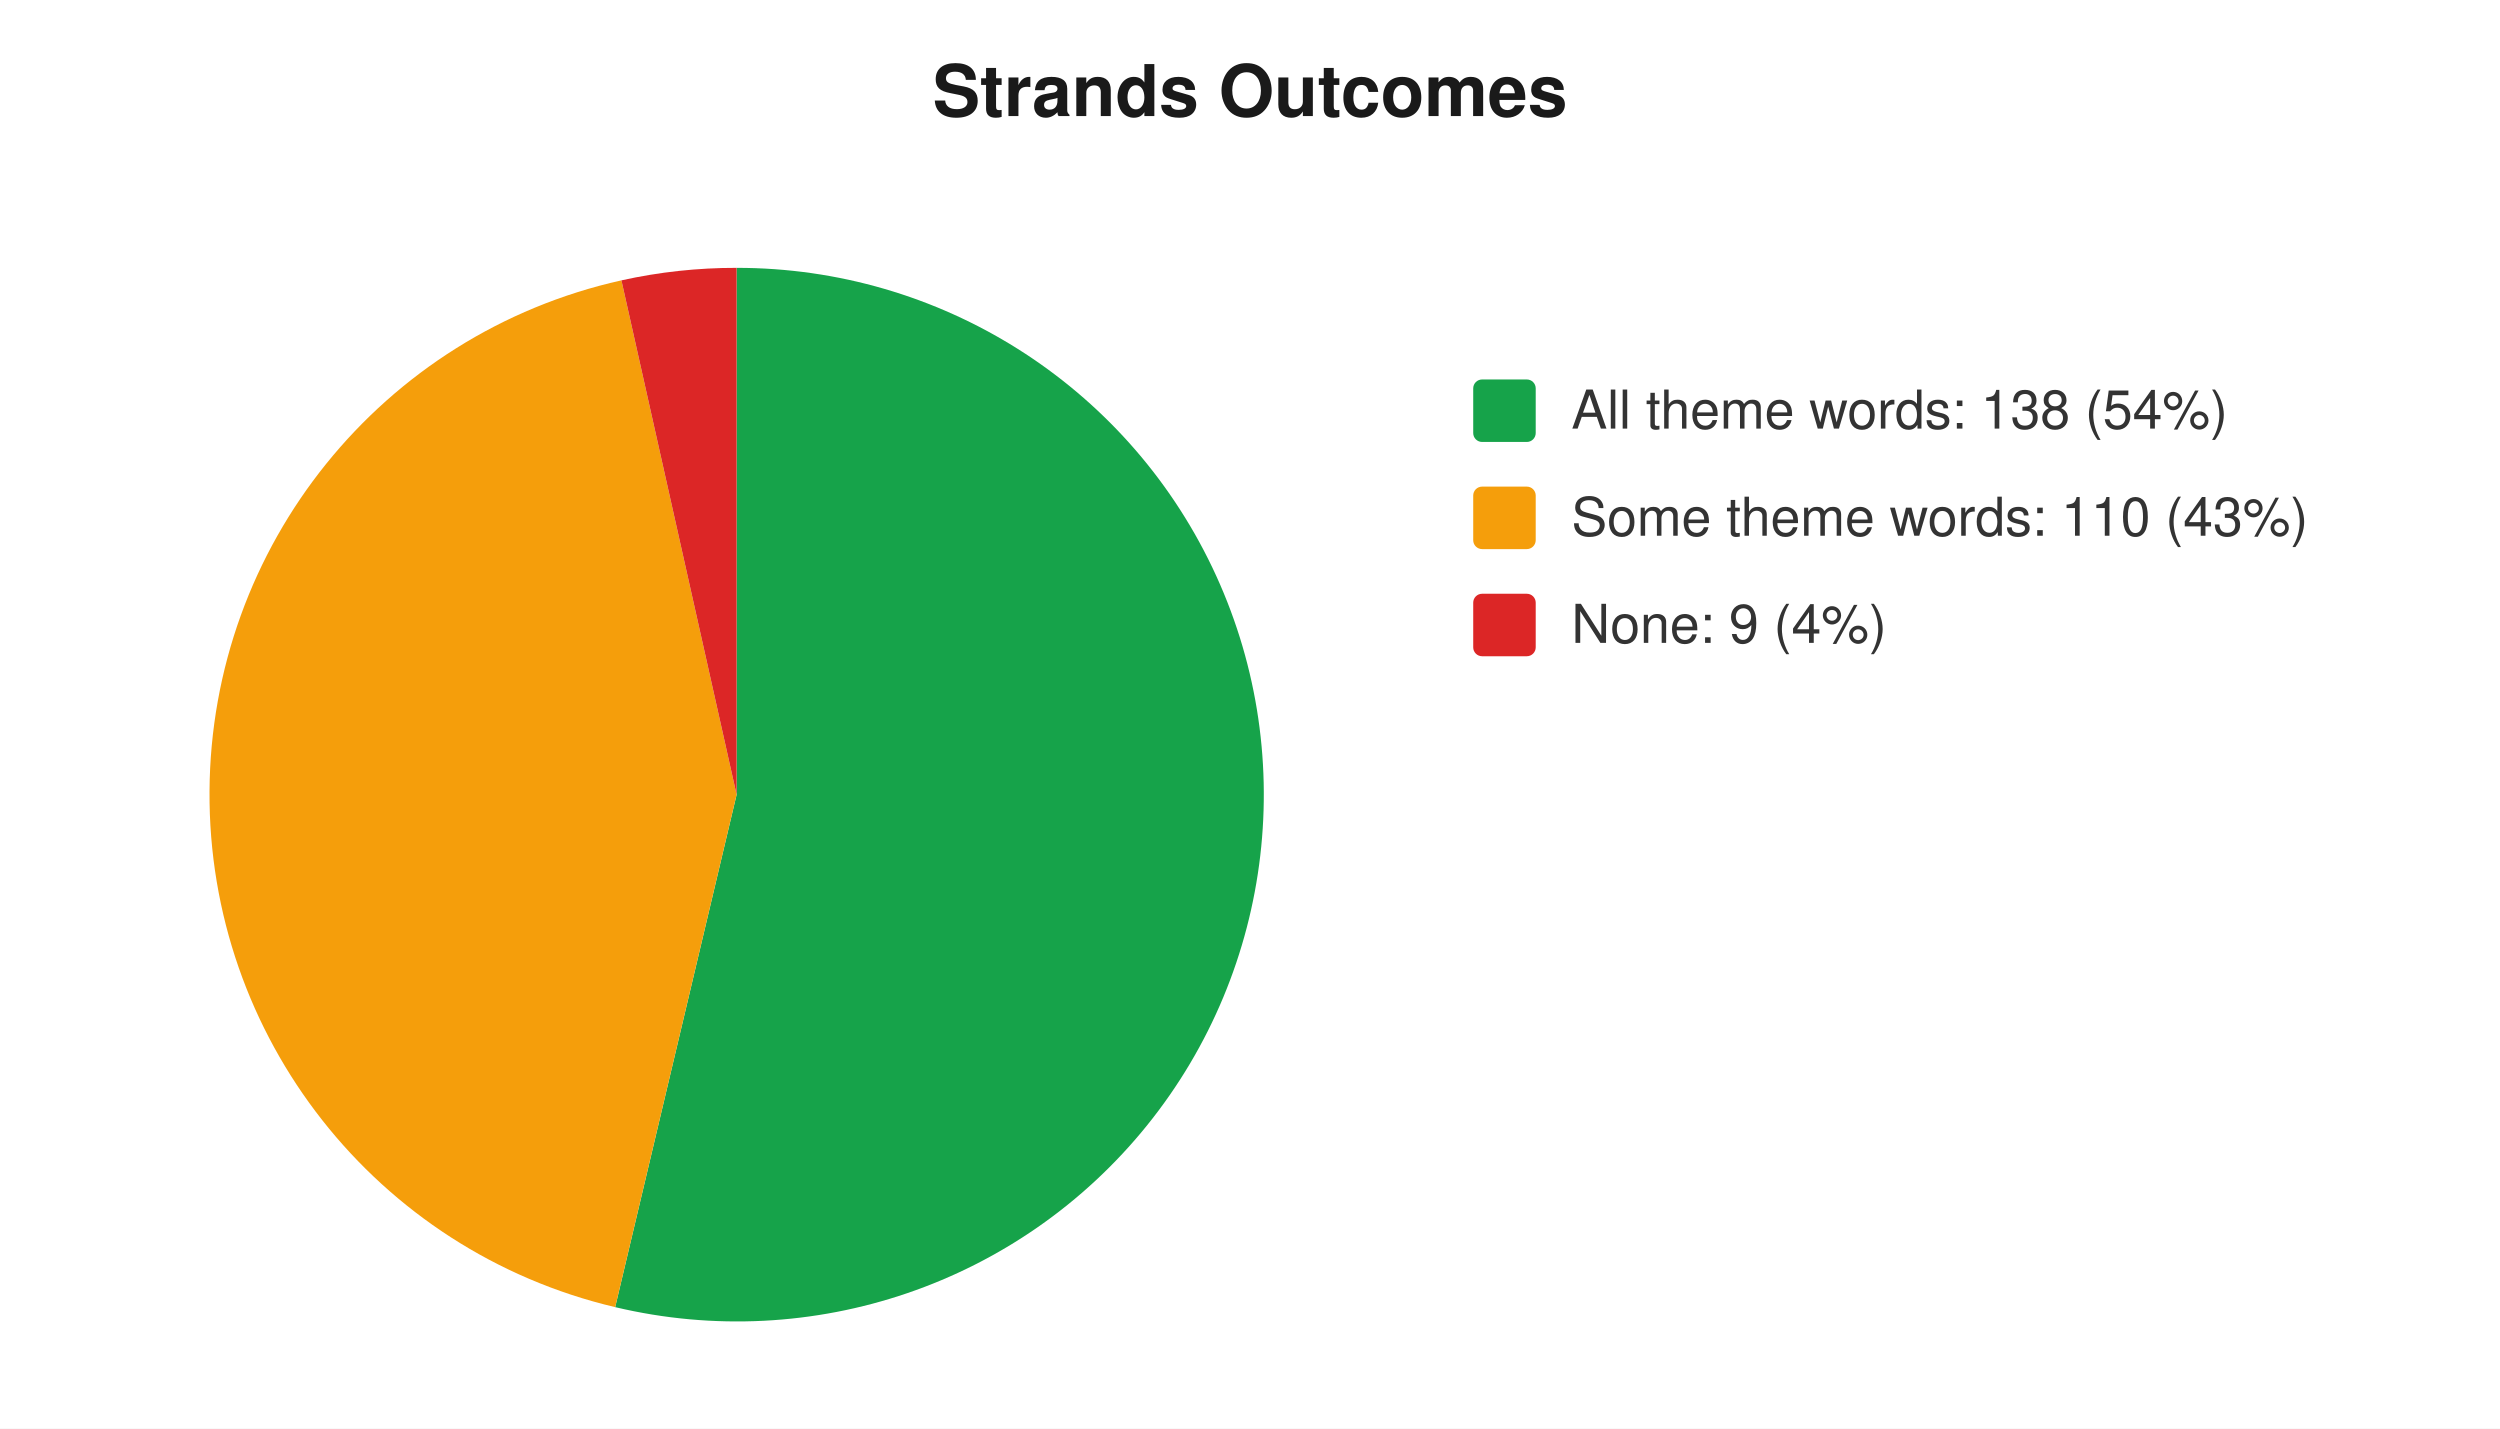
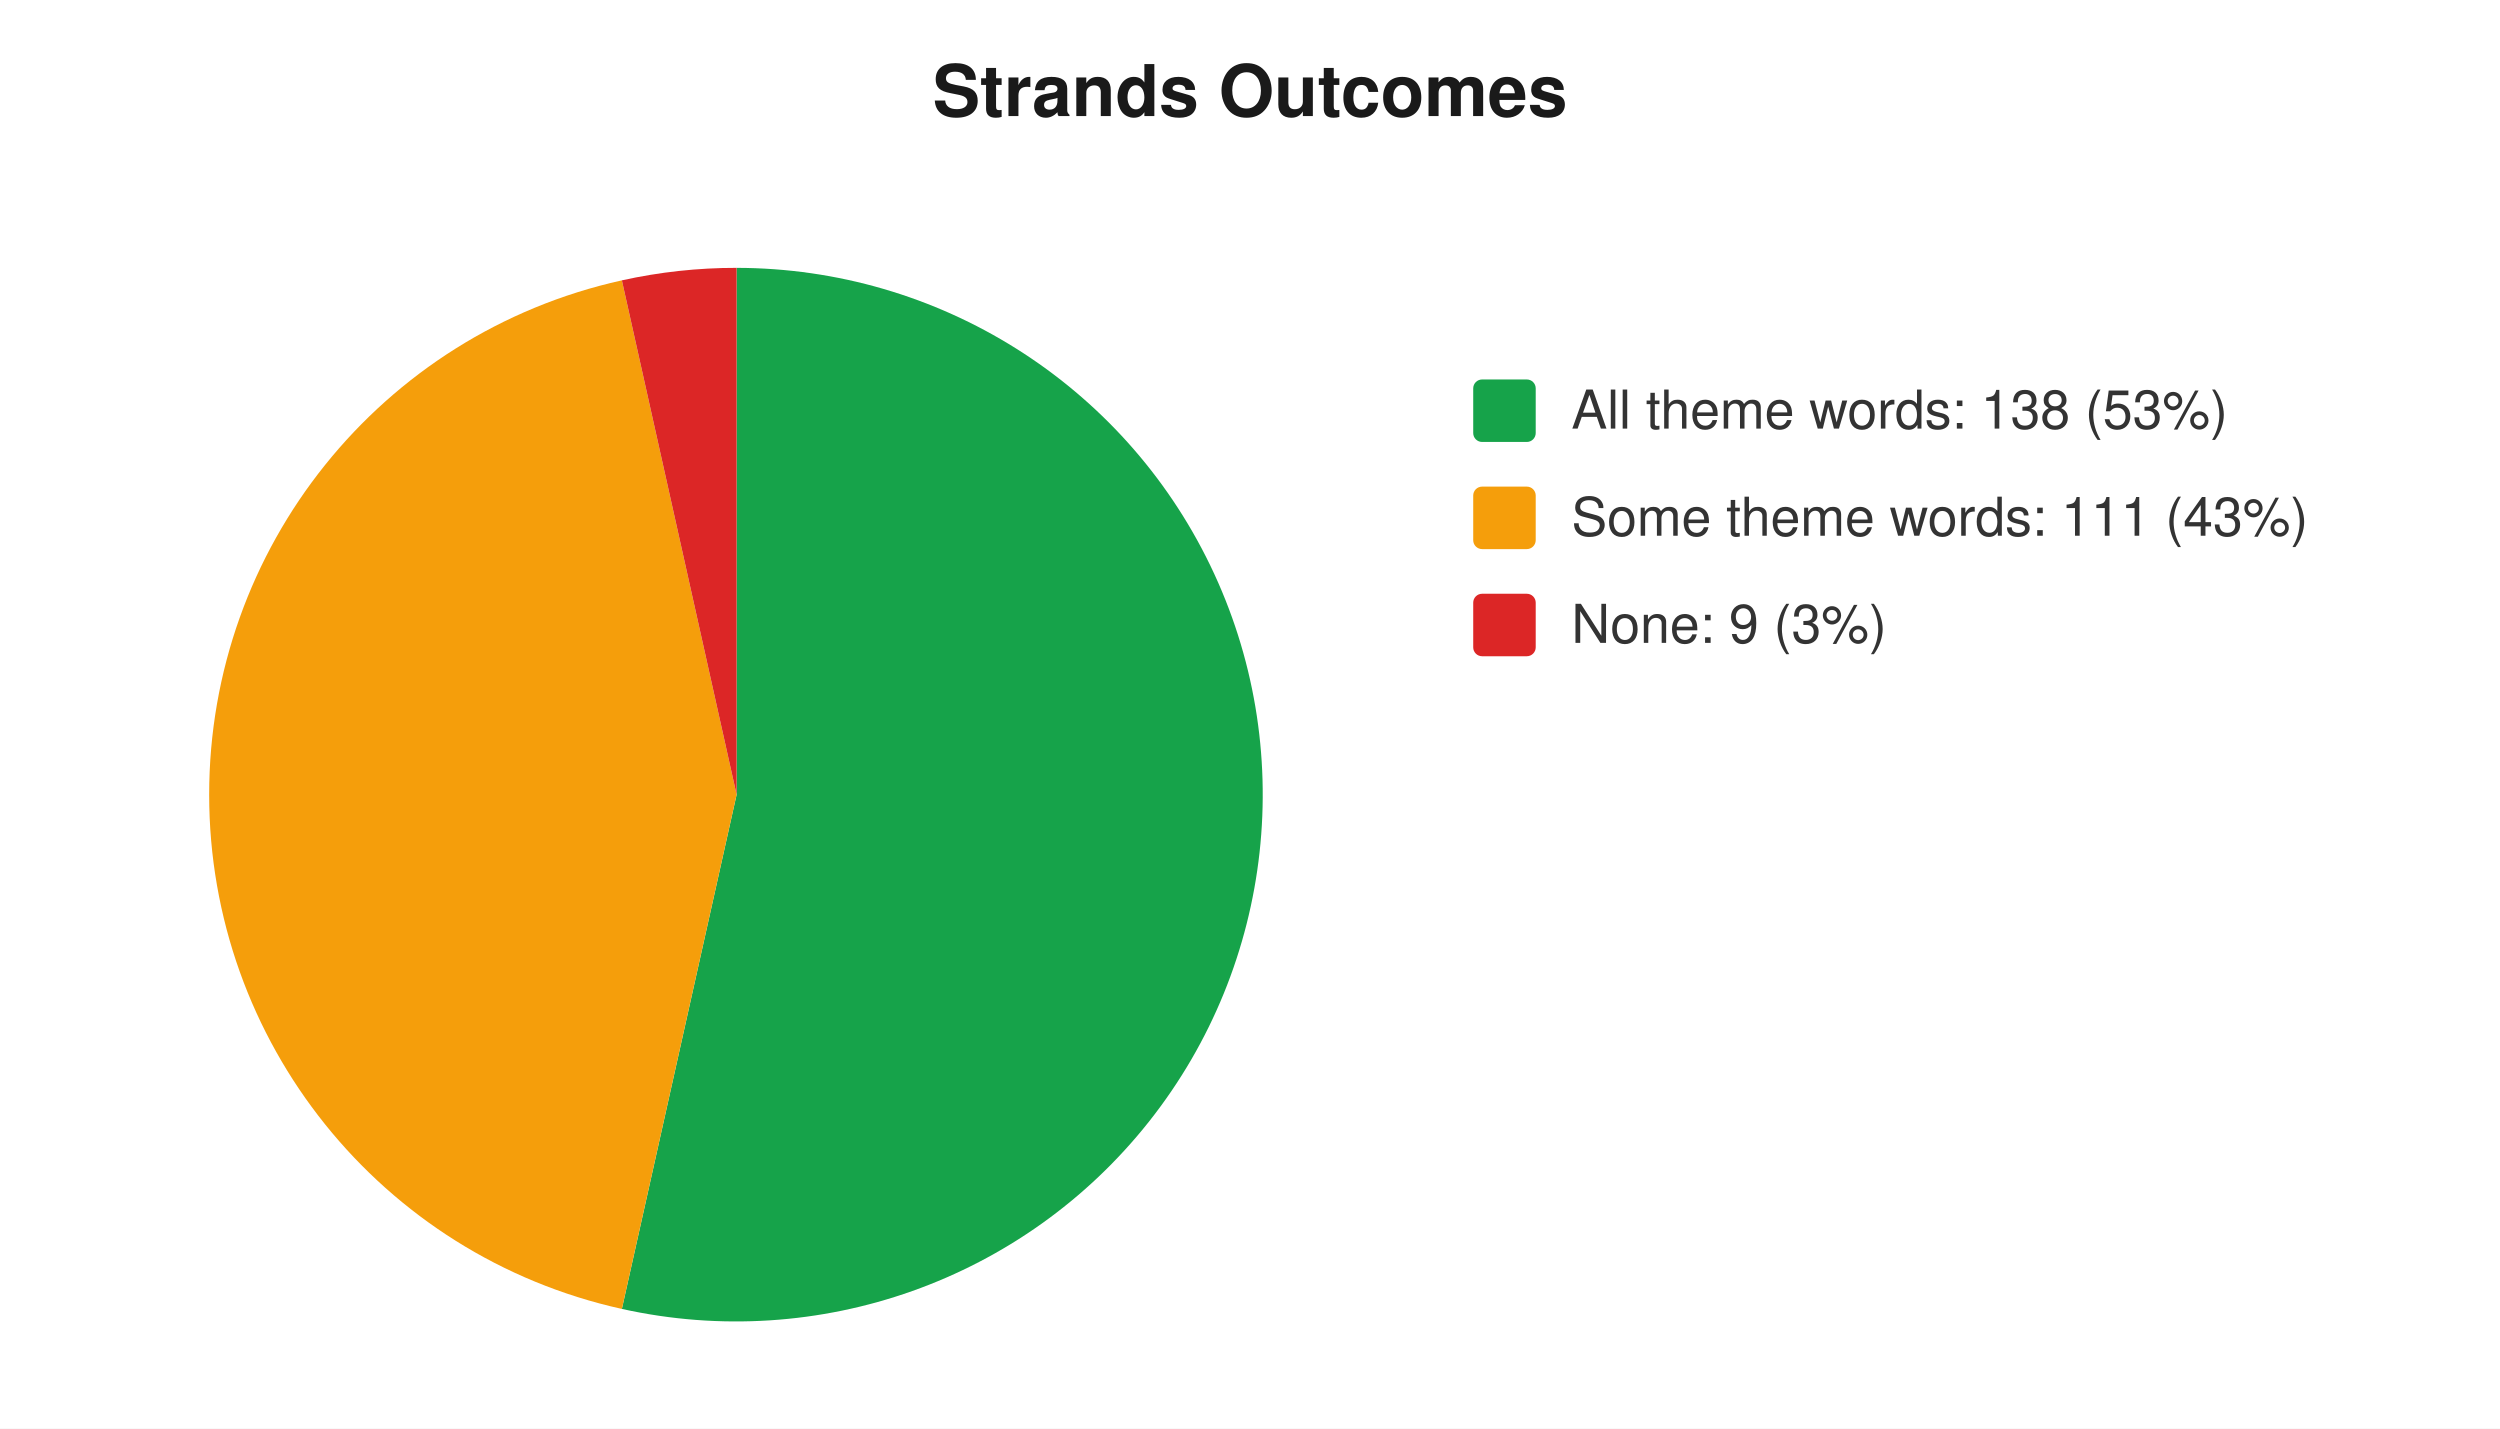
<svg xmlns="http://www.w3.org/2000/svg" width="560" height="320" viewBox="0 0 560 320" font-family="-apple-system,Segoe UI,Helvetica,Arial,sans-serif" font-size="12">
  <rect width="560" height="320" fill="#ffffff" />
  <text x="280" y="26" text-anchor="middle" font-size="16" font-weight="600" fill="#1a1a1a">Strands Outcomes</text>
-   <path d="M 165 178 L 165.0 60.0 A 118 118 0 1 1 137.8 292.8 Z" fill="#16a34a" />
-   <path d="M 165 178 L 137.8 292.8 A 118 118 0 0 1 139.2 62.8 Z" fill="#f59e0b" />
-   <path d="M 165 178 L 139.2 62.8 A 118 118 0 0 1 165.0 60.0 Z" fill="#dc2626" />
+   <path d="M 165 178 L 165.0 60.0 A 118 118 0 1 1 139.3 293.2 Z" fill="#16a34a" />
+   <path d="M 165 178 L 139.3 293.2 A 118 118 0 0 1 139.3 62.8 Z" fill="#f59e0b" />
+   <path d="M 165 178 L 139.3 62.8 A 118 118 0 0 1 165.0 60.0 Z" fill="#dc2626" />
  <rect x="330" y="85" width="14" height="14" rx="2" fill="#16a34a" />
-   <text x="352" y="96" fill="#333">All theme words: 138 (54%)</text>
+   <text x="352" y="96" fill="#333">All theme words: 138 (53%)</text>
  <rect x="330" y="109" width="14" height="14" rx="2" fill="#f59e0b" />
-   <text x="352" y="120" fill="#333">Some theme words: 110 (43%)</text>
+   <text x="352" y="120" fill="#333">Some theme words: 111 (43%)</text>
  <rect x="330" y="133" width="14" height="14" rx="2" fill="#dc2626" />
-   <text x="352" y="144" fill="#333">None: 9 (4%)</text>
+   <text x="352" y="144" fill="#333">None: 9 (3%)</text>
</svg>
